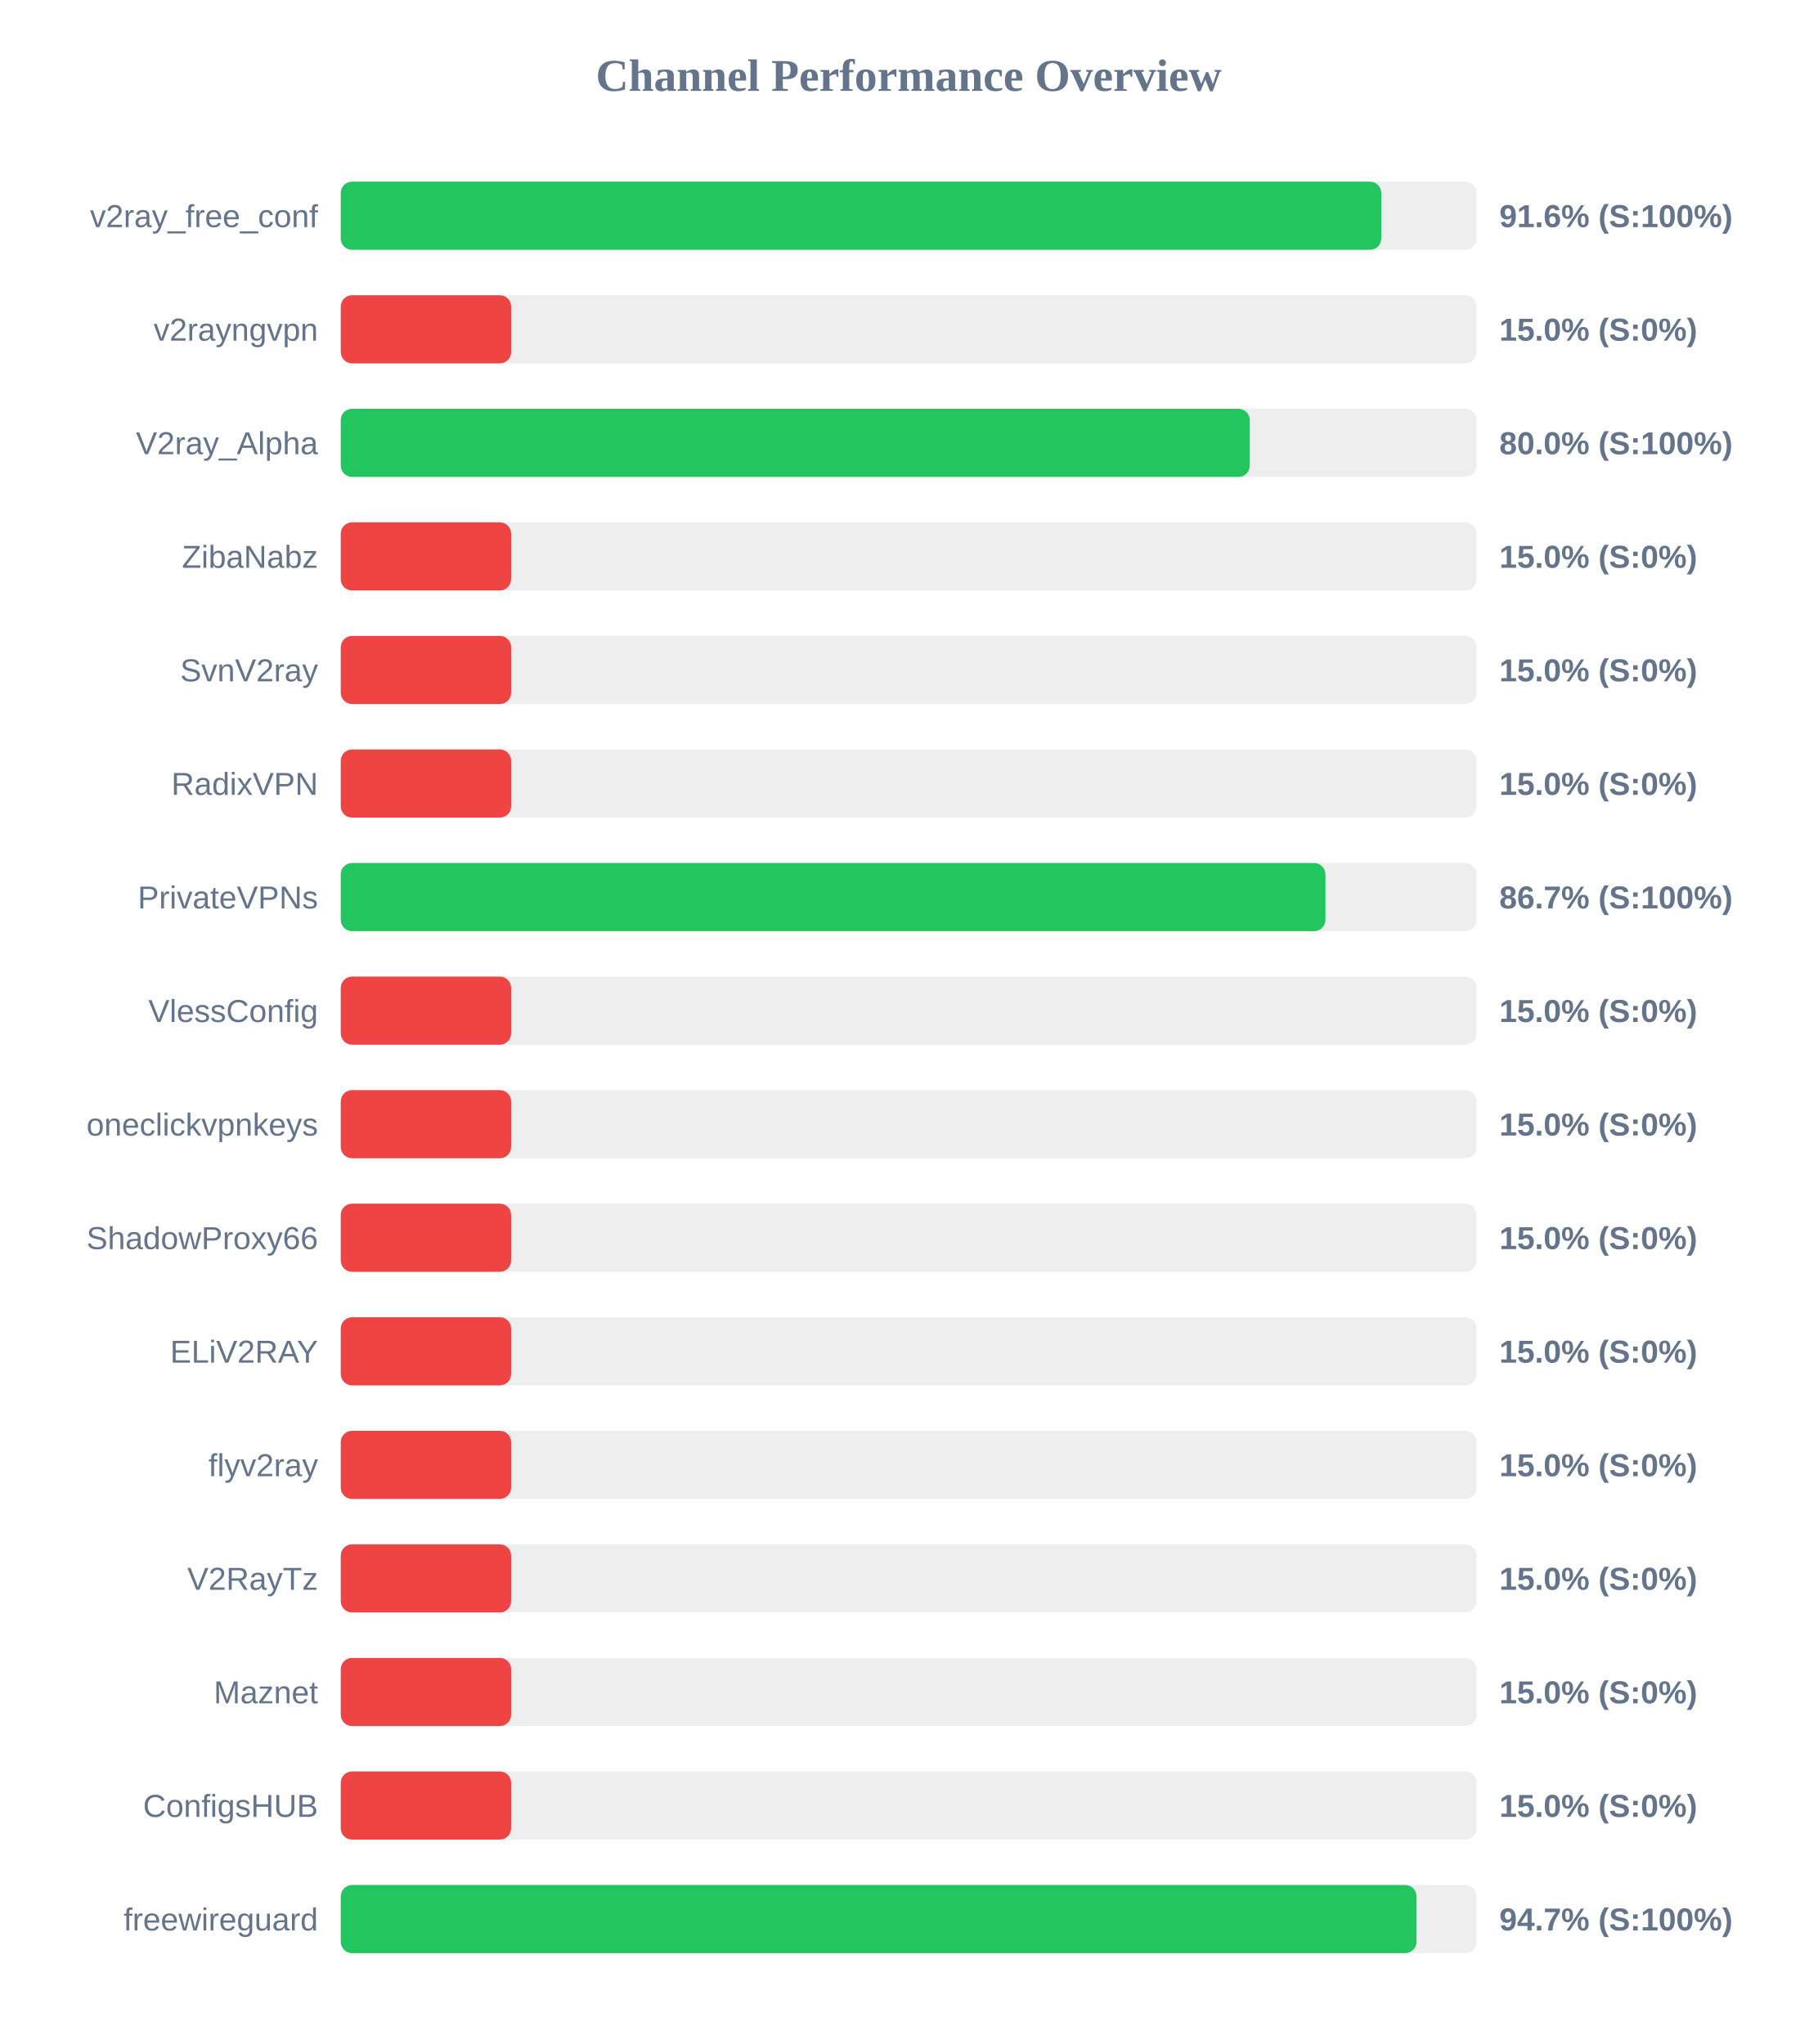
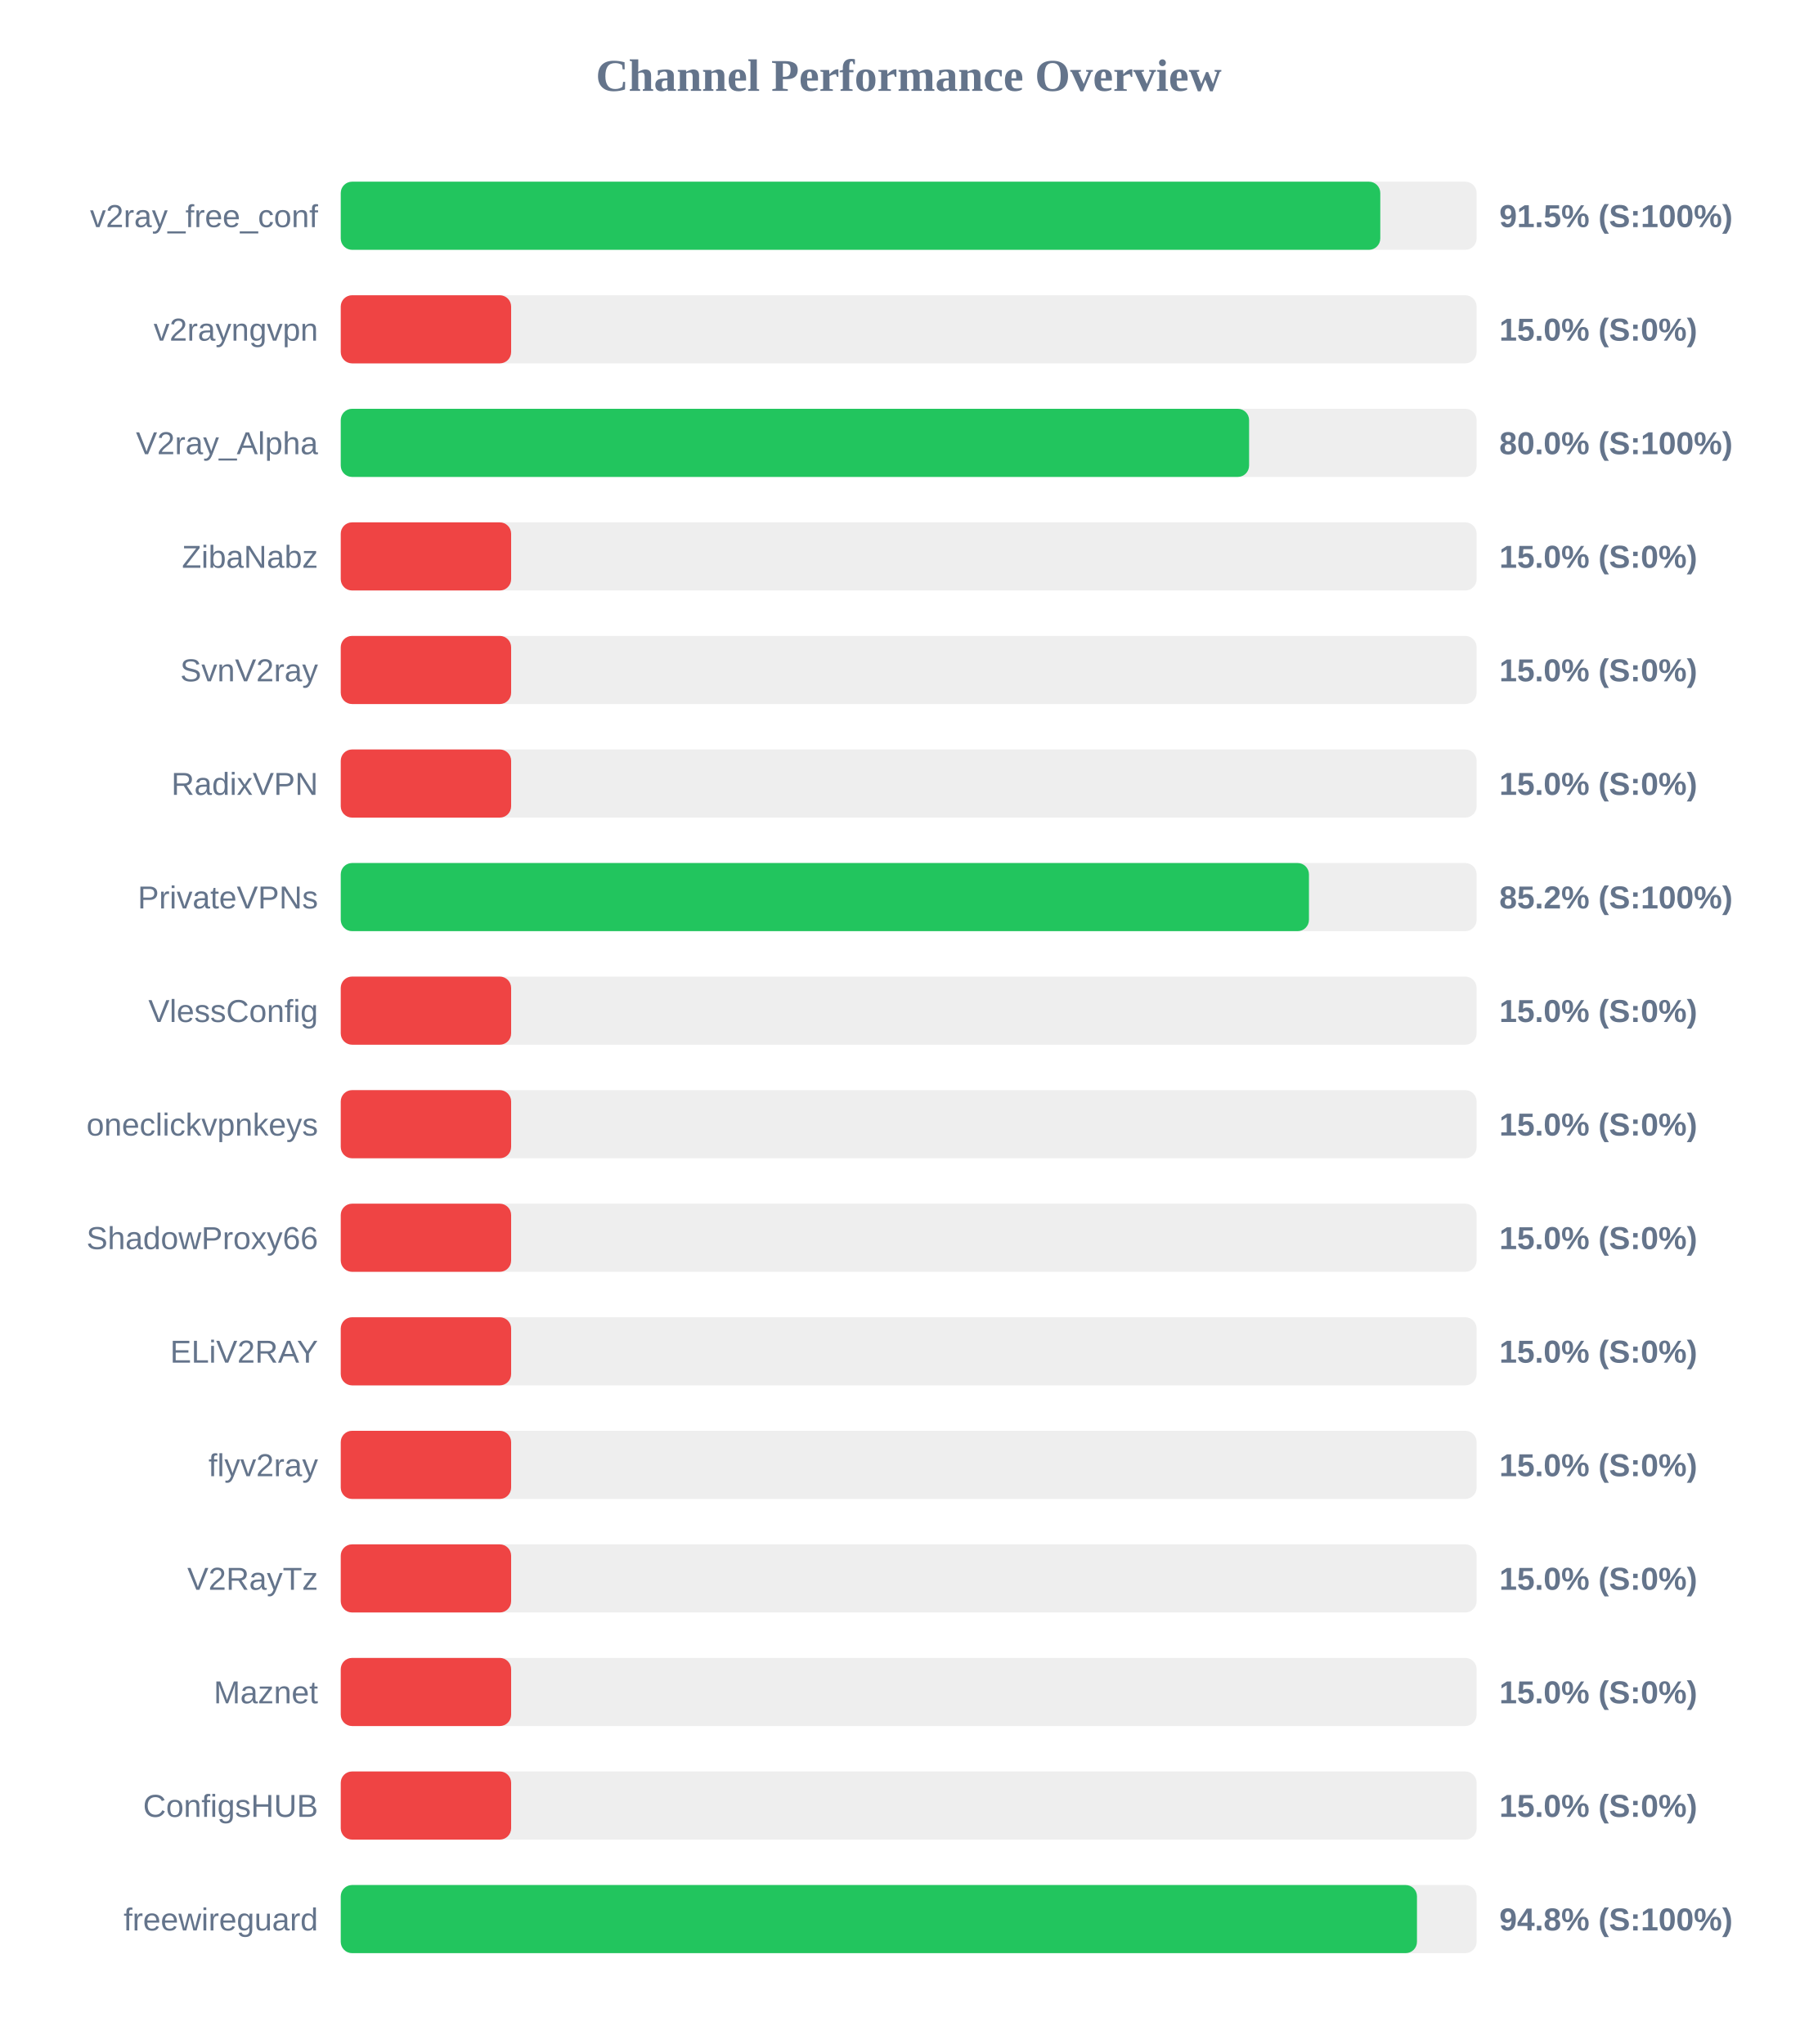
<svg xmlns="http://www.w3.org/2000/svg" width="800" height="900" version="1.1">
  <style>
        .row { font: 14px Arial; fill: #64748b; }
        .score { font: bold 14px Arial; fill: #64748b; }
    </style>
  <text x="400" y="40" text-anchor="middle" font-size="20px" font-weight="bold" fill="#64748b">Channel Performance Overview</text>
  <rect x="150" y="80" width="500" height="30" fill="#eee" rx="5" />
-   <rect x="150" y="80" width="458.05" height="30" fill="#22c55e" rx="5" />
+   <rect x="150" y="80" width="457.6" height="30" fill="#22c55e" rx="5" />
  <text x="140" y="100" text-anchor="end" class="row">v2ray_free_conf</text>
-   <text x="660" y="100" text-anchor="start" class="score">91.6% (S:100%)</text>
+   <text x="660" y="100" text-anchor="start" class="score">91.5% (S:100%)</text>
  <rect x="150" y="130" width="500" height="30" fill="#eee" rx="5" />
  <rect x="150" y="130" width="75.0" height="30" fill="#ef4444" rx="5" />
  <text x="140" y="150" text-anchor="end" class="row">v2rayngvpn</text>
  <text x="660" y="150" text-anchor="start" class="score">15.0% (S:0%)</text>
  <rect x="150" y="180" width="500" height="30" fill="#eee" rx="5" />
-   <rect x="150" y="180" width="400.15" height="30" fill="#22c55e" rx="5" />
+   <rect x="150" y="180" width="399.85" height="30" fill="#22c55e" rx="5" />
  <text x="140" y="200" text-anchor="end" class="row">V2ray_Alpha</text>
  <text x="660" y="200" text-anchor="start" class="score">80.0% (S:100%)</text>
  <rect x="150" y="230" width="500" height="30" fill="#eee" rx="5" />
  <rect x="150" y="230" width="75.0" height="30" fill="#ef4444" rx="5" />
  <text x="140" y="250" text-anchor="end" class="row">ZibaNabz</text>
  <text x="660" y="250" text-anchor="start" class="score">15.0% (S:0%)</text>
  <rect x="150" y="280" width="500" height="30" fill="#eee" rx="5" />
  <rect x="150" y="280" width="75.0" height="30" fill="#ef4444" rx="5" />
  <text x="140" y="300" text-anchor="end" class="row">SvnV2ray</text>
  <text x="660" y="300" text-anchor="start" class="score">15.0% (S:0%)</text>
  <rect x="150" y="330" width="500" height="30" fill="#eee" rx="5" />
  <rect x="150" y="330" width="75.0" height="30" fill="#ef4444" rx="5" />
  <text x="140" y="350" text-anchor="end" class="row">RadixVPN</text>
  <text x="660" y="350" text-anchor="start" class="score">15.0% (S:0%)</text>
  <rect x="150" y="380" width="500" height="30" fill="#eee" rx="5" />
-   <rect x="150" y="380" width="433.45" height="30" fill="#22c55e" rx="5" />
+   <rect x="150" y="380" width="426.2" height="30" fill="#22c55e" rx="5" />
  <text x="140" y="400" text-anchor="end" class="row">PrivateVPNs</text>
-   <text x="660" y="400" text-anchor="start" class="score">86.7% (S:100%)</text>
+   <text x="660" y="400" text-anchor="start" class="score">85.2% (S:100%)</text>
  <rect x="150" y="430" width="500" height="30" fill="#eee" rx="5" />
  <rect x="150" y="430" width="75.0" height="30" fill="#ef4444" rx="5" />
  <text x="140" y="450" text-anchor="end" class="row">VlessConfig</text>
  <text x="660" y="450" text-anchor="start" class="score">15.0% (S:0%)</text>
  <rect x="150" y="480" width="500" height="30" fill="#eee" rx="5" />
  <rect x="150" y="480" width="75.0" height="30" fill="#ef4444" rx="5" />
  <text x="140" y="500" text-anchor="end" class="row">oneclickvpnkeys</text>
  <text x="660" y="500" text-anchor="start" class="score">15.0% (S:0%)</text>
  <rect x="150" y="530" width="500" height="30" fill="#eee" rx="5" />
  <rect x="150" y="530" width="75.0" height="30" fill="#ef4444" rx="5" />
  <text x="140" y="550" text-anchor="end" class="row">ShadowProxy66</text>
  <text x="660" y="550" text-anchor="start" class="score">15.0% (S:0%)</text>
  <rect x="150" y="580" width="500" height="30" fill="#eee" rx="5" />
  <rect x="150" y="580" width="75.0" height="30" fill="#ef4444" rx="5" />
  <text x="140" y="600" text-anchor="end" class="row">ELiV2RAY</text>
  <text x="660" y="600" text-anchor="start" class="score">15.0% (S:0%)</text>
  <rect x="150" y="630" width="500" height="30" fill="#eee" rx="5" />
  <rect x="150" y="630" width="75.0" height="30" fill="#ef4444" rx="5" />
  <text x="140" y="650" text-anchor="end" class="row">flyv2ray</text>
  <text x="660" y="650" text-anchor="start" class="score">15.0% (S:0%)</text>
  <rect x="150" y="680" width="500" height="30" fill="#eee" rx="5" />
  <rect x="150" y="680" width="75.0" height="30" fill="#ef4444" rx="5" />
  <text x="140" y="700" text-anchor="end" class="row">V2RayTz</text>
  <text x="660" y="700" text-anchor="start" class="score">15.0% (S:0%)</text>
  <rect x="150" y="730" width="500" height="30" fill="#eee" rx="5" />
  <rect x="150" y="730" width="75.0" height="30" fill="#ef4444" rx="5" />
  <text x="140" y="750" text-anchor="end" class="row">Maznet</text>
  <text x="660" y="750" text-anchor="start" class="score">15.0% (S:0%)</text>
  <rect x="150" y="780" width="500" height="30" fill="#eee" rx="5" />
  <rect x="150" y="780" width="75.0" height="30" fill="#ef4444" rx="5" />
  <text x="140" y="800" text-anchor="end" class="row">ConfigsHUB</text>
  <text x="660" y="800" text-anchor="start" class="score">15.0% (S:0%)</text>
  <rect x="150" y="830" width="500" height="30" fill="#eee" rx="5" />
-   <rect x="150" y="830" width="473.55" height="30" fill="#22c55e" rx="5" />
+   <rect x="150" y="830" width="473.75" height="30" fill="#22c55e" rx="5" />
  <text x="140" y="850" text-anchor="end" class="row">freewireguard</text>
-   <text x="660" y="850" text-anchor="start" class="score">94.7% (S:100%)</text>
+   <text x="660" y="850" text-anchor="start" class="score">94.8% (S:100%)</text>
</svg>
